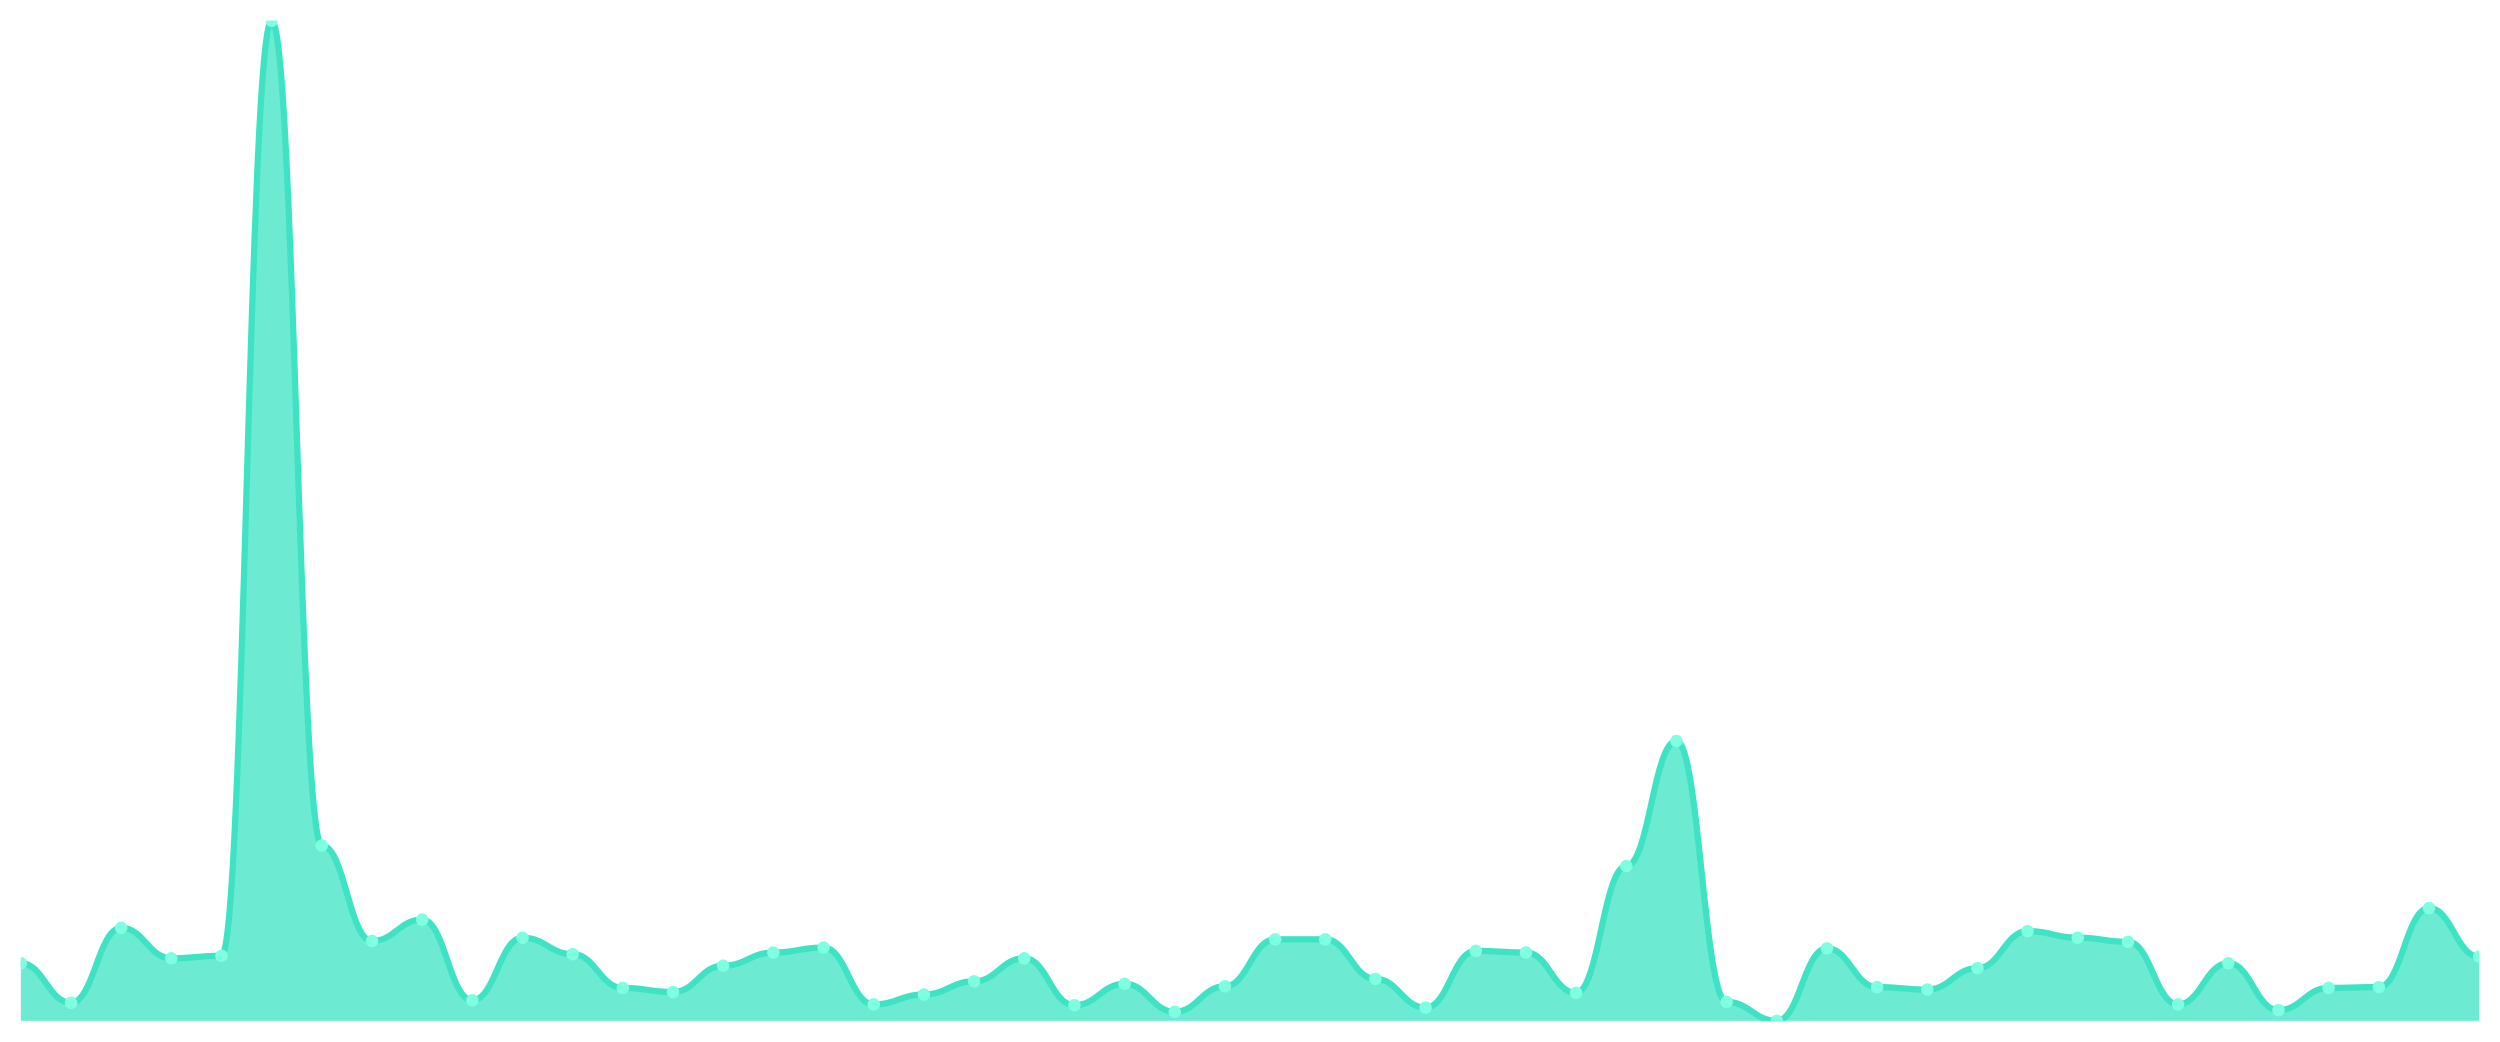
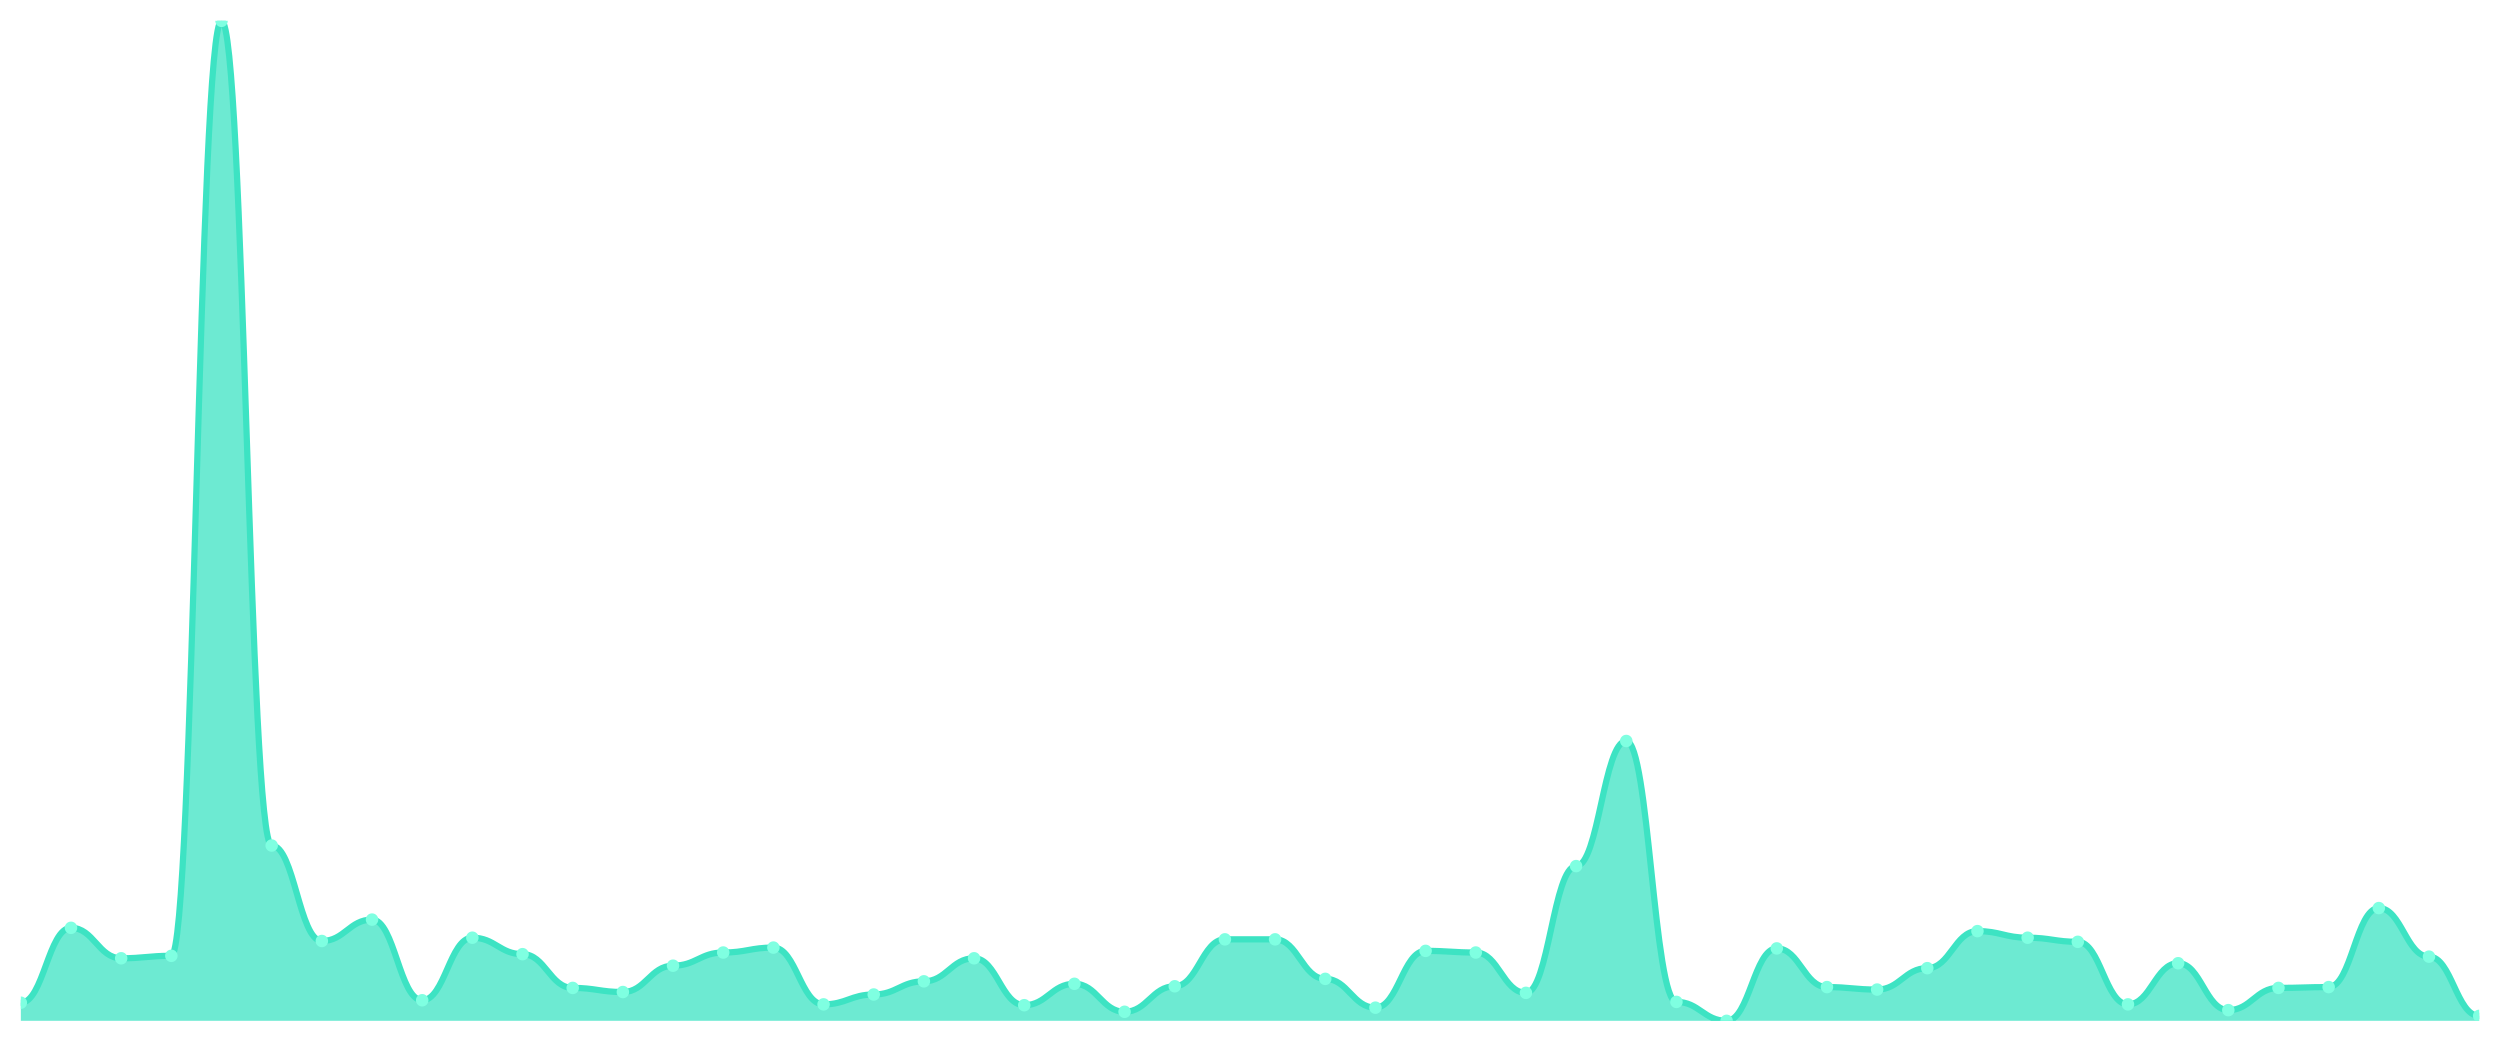
<svg xmlns="http://www.w3.org/2000/svg" viewBox="0 0 1200 500" width="1200" height="500">
  <defs>
    <clipPath id="c">
      <rect x="10" y="10" width="1180" height="480" />
    </clipPath>
  </defs>
  <rect width="1200" height="500" fill="none" />
  <g clip-path="url(#c)">
-     <path d="M 10,490 L 10,462.346 C 20.837,462.346 23.245,481.309 34.082,481.309 C 44.918,481.309 47.327,445.358 58.163,445.358 C 69,445.358 71.408,459.975 82.245,459.975 C 93.082,459.975 95.49,458.79 106.327,458.79 C 117.163,458.79 119.571,10 130.408,10 C 141.245,10 143.653,405.852 154.49,405.852 C 165.327,405.852 167.735,451.679 178.571,451.679 C 189.408,451.679 191.816,441.407 202.653,441.407 C 213.49,441.407 215.898,480.123 226.735,480.123 C 237.571,480.123 239.98,450.099 250.816,450.099 C 261.653,450.099 264.061,458 274.898,458 C 285.735,458 288.143,474.198 298.98,474.198 C 309.816,474.198 312.224,476.173 323.061,476.173 C 333.898,476.173 336.306,463.531 347.143,463.531 C 357.98,463.531 360.388,457.21 371.224,457.21 C 382.061,457.21 384.469,454.84 395.306,454.84 C 406.143,454.84 408.551,482.099 419.388,482.099 C 430.224,482.099 432.633,477.358 443.469,477.358 C 454.306,477.358 456.714,471.037 467.551,471.037 C 478.388,471.037 480.796,459.975 491.633,459.975 C 502.469,459.975 504.878,482.494 515.714,482.494 C 526.551,482.494 528.959,472.222 539.796,472.222 C 550.633,472.222 553.041,485.654 563.878,485.654 C 574.714,485.654 577.122,473.407 587.959,473.407 C 598.796,473.407 601.204,450.889 612.041,450.889 C 622.878,450.889 625.286,450.889 636.122,450.889 C 646.959,450.889 649.367,469.852 660.204,469.852 C 671.041,469.852 673.449,483.679 684.286,483.679 C 695.122,483.679 697.531,456.42 708.367,456.42 C 719.204,456.42 721.612,457.21 732.449,457.21 C 743.286,457.21 745.694,476.568 756.531,476.568 C 767.367,476.568 769.776,415.728 780.612,415.728 C 791.449,415.728 793.857,355.679 804.694,355.679 C 815.531,355.679 817.939,480.914 828.776,480.914 C 839.612,480.914 842.02,490 852.857,490 C 863.694,490 866.102,455.235 876.939,455.235 C 887.776,455.235 890.184,473.802 901.02,473.802 C 911.857,473.802 914.265,474.988 925.102,474.988 C 935.939,474.988 938.347,464.716 949.184,464.716 C 960.02,464.716 962.429,446.938 973.265,446.938 C 984.102,446.938 986.51,450.099 997.347,450.099 C 1008.184,450.099 1010.592,452.074 1021.429,452.074 C 1032.265,452.074 1034.673,482.099 1045.51,482.099 C 1056.347,482.099 1058.755,462.346 1069.592,462.346 C 1080.429,462.346 1082.837,484.864 1093.673,484.864 C 1104.51,484.864 1106.918,474.198 1117.755,474.198 C 1128.592,474.198 1131,473.802 1141.837,473.802 C 1152.673,473.802 1155.082,435.877 1165.918,435.877 C 1176.755,435.877 1179.163,459.185 1190,459.185 L 1190,490 Z" fill="rgba(61,227,195,0.75)" />
-     <path d="M 10,462.346 C 20.837,462.346 23.245,481.309 34.082,481.309 C 44.918,481.309 47.327,445.358 58.163,445.358 C 69,445.358 71.408,459.975 82.245,459.975 C 93.082,459.975 95.49,458.79 106.327,458.79 C 117.163,458.79 119.571,10 130.408,10 C 141.245,10 143.653,405.852 154.49,405.852 C 165.327,405.852 167.735,451.679 178.571,451.679 C 189.408,451.679 191.816,441.407 202.653,441.407 C 213.49,441.407 215.898,480.123 226.735,480.123 C 237.571,480.123 239.98,450.099 250.816,450.099 C 261.653,450.099 264.061,458 274.898,458 C 285.735,458 288.143,474.198 298.98,474.198 C 309.816,474.198 312.224,476.173 323.061,476.173 C 333.898,476.173 336.306,463.531 347.143,463.531 C 357.98,463.531 360.388,457.21 371.224,457.21 C 382.061,457.21 384.469,454.84 395.306,454.84 C 406.143,454.84 408.551,482.099 419.388,482.099 C 430.224,482.099 432.633,477.358 443.469,477.358 C 454.306,477.358 456.714,471.037 467.551,471.037 C 478.388,471.037 480.796,459.975 491.633,459.975 C 502.469,459.975 504.878,482.494 515.714,482.494 C 526.551,482.494 528.959,472.222 539.796,472.222 C 550.633,472.222 553.041,485.654 563.878,485.654 C 574.714,485.654 577.122,473.407 587.959,473.407 C 598.796,473.407 601.204,450.889 612.041,450.889 C 622.878,450.889 625.286,450.889 636.122,450.889 C 646.959,450.889 649.367,469.852 660.204,469.852 C 671.041,469.852 673.449,483.679 684.286,483.679 C 695.122,483.679 697.531,456.42 708.367,456.42 C 719.204,456.42 721.612,457.21 732.449,457.21 C 743.286,457.21 745.694,476.568 756.531,476.568 C 767.367,476.568 769.776,415.728 780.612,415.728 C 791.449,415.728 793.857,355.679 804.694,355.679 C 815.531,355.679 817.939,480.914 828.776,480.914 C 839.612,480.914 842.02,490 852.857,490 C 863.694,490 866.102,455.235 876.939,455.235 C 887.776,455.235 890.184,473.802 901.02,473.802 C 911.857,473.802 914.265,474.988 925.102,474.988 C 935.939,474.988 938.347,464.716 949.184,464.716 C 960.02,464.716 962.429,446.938 973.265,446.938 C 984.102,446.938 986.51,450.099 997.347,450.099 C 1008.184,450.099 1010.592,452.074 1021.429,452.074 C 1032.265,452.074 1034.673,482.099 1045.51,482.099 C 1056.347,482.099 1058.755,462.346 1069.592,462.346 C 1080.429,462.346 1082.837,484.864 1093.673,484.864 C 1104.51,484.864 1106.918,474.198 1117.755,474.198 C 1128.592,474.198 1131,473.802 1141.837,473.802 C 1152.673,473.802 1155.082,435.877 1165.918,435.877 C 1176.755,435.877 1179.163,459.185 1190,459.185" fill="none" stroke="#3de3c3" stroke-width="3" stroke-linecap="round" stroke-linejoin="round" />
-     <circle cx="10" cy="462.346" r="3" fill="#7fffe1" />
-     <circle cx="34.082" cy="481.309" r="3" fill="#7fffe1" />
-     <circle cx="58.163" cy="445.358" r="3" fill="#7fffe1" />
-     <circle cx="82.245" cy="459.975" r="3" fill="#7fffe1" />
-     <circle cx="106.327" cy="458.79" r="3" fill="#7fffe1" />
-     <circle cx="130.408" cy="10" r="3" fill="#7fffe1" />
-     <circle cx="154.49" cy="405.852" r="3" fill="#7fffe1" />
-     <circle cx="178.571" cy="451.679" r="3" fill="#7fffe1" />
-     <circle cx="202.653" cy="441.407" r="3" fill="#7fffe1" />
-     <circle cx="226.735" cy="480.123" r="3" fill="#7fffe1" />
-     <circle cx="250.816" cy="450.099" r="3" fill="#7fffe1" />
-     <circle cx="274.898" cy="458" r="3" fill="#7fffe1" />
-     <circle cx="298.98" cy="474.198" r="3" fill="#7fffe1" />
-     <circle cx="323.061" cy="476.173" r="3" fill="#7fffe1" />
-     <circle cx="347.143" cy="463.531" r="3" fill="#7fffe1" />
-     <circle cx="371.224" cy="457.21" r="3" fill="#7fffe1" />
-     <circle cx="395.306" cy="454.84" r="3" fill="#7fffe1" />
-     <circle cx="419.388" cy="482.099" r="3" fill="#7fffe1" />
-     <circle cx="443.469" cy="477.358" r="3" fill="#7fffe1" />
-     <circle cx="467.551" cy="471.037" r="3" fill="#7fffe1" />
-     <circle cx="491.633" cy="459.975" r="3" fill="#7fffe1" />
-     <circle cx="515.714" cy="482.494" r="3" fill="#7fffe1" />
-     <circle cx="539.796" cy="472.222" r="3" fill="#7fffe1" />
-     <circle cx="563.878" cy="485.654" r="3" fill="#7fffe1" />
-     <circle cx="587.959" cy="473.407" r="3" fill="#7fffe1" />
+     <path d="M 10,490 L 10,481.309 C 20.837,481.309 23.245,445.358 34.082,445.358 C 44.918,445.358 47.327,459.975 58.163,459.975 C 69,459.975 71.408,458.79 82.245,458.79 C 93.082,458.79 95.49,10 106.327,10 C 117.163,10 119.571,405.852 130.408,405.852 C 141.245,405.852 143.653,451.679 154.49,451.679 C 165.327,451.679 167.735,441.407 178.571,441.407 C 189.408,441.407 191.816,480.123 202.653,480.123 C 213.49,480.123 215.898,450.099 226.735,450.099 C 237.571,450.099 239.98,458 250.816,458 C 261.653,458 264.061,474.198 274.898,474.198 C 285.735,474.198 288.143,476.173 298.98,476.173 C 309.816,476.173 312.224,463.531 323.061,463.531 C 333.898,463.531 336.306,457.21 347.143,457.21 C 357.98,457.21 360.388,454.84 371.224,454.84 C 382.061,454.84 384.469,482.099 395.306,482.099 C 406.143,482.099 408.551,477.358 419.388,477.358 C 430.224,477.358 432.633,471.037 443.469,471.037 C 454.306,471.037 456.714,459.975 467.551,459.975 C 478.388,459.975 480.796,482.494 491.633,482.494 C 502.469,482.494 504.878,472.222 515.714,472.222 C 526.551,472.222 528.959,485.654 539.796,485.654 C 550.633,485.654 553.041,473.407 563.878,473.407 C 574.714,473.407 577.122,450.889 587.959,450.889 C 598.796,450.889 601.204,450.889 612.041,450.889 C 622.878,450.889 625.286,469.852 636.122,469.852 C 646.959,469.852 649.367,483.679 660.204,483.679 C 671.041,483.679 673.449,456.42 684.286,456.42 C 695.122,456.42 697.531,457.21 708.367,457.21 C 719.204,457.21 721.612,476.568 732.449,476.568 C 743.286,476.568 745.694,415.728 756.531,415.728 C 767.367,415.728 769.776,355.679 780.612,355.679 C 791.449,355.679 793.857,480.914 804.694,480.914 C 815.531,480.914 817.939,490 828.776,490 C 839.612,490 842.02,455.235 852.857,455.235 C 863.694,455.235 866.102,473.802 876.939,473.802 C 887.776,473.802 890.184,474.988 901.02,474.988 C 911.857,474.988 914.265,464.716 925.102,464.716 C 935.939,464.716 938.347,446.938 949.184,446.938 C 960.02,446.938 962.429,450.099 973.265,450.099 C 984.102,450.099 986.51,452.074 997.347,452.074 C 1008.184,452.074 1010.592,482.099 1021.429,482.099 C 1032.265,482.099 1034.673,462.346 1045.51,462.346 C 1056.347,462.346 1058.755,484.864 1069.592,484.864 C 1080.429,484.864 1082.837,474.198 1093.673,474.198 C 1104.51,474.198 1106.918,473.802 1117.755,473.802 C 1128.592,473.802 1131,435.877 1141.837,435.877 C 1152.673,435.877 1155.082,459.185 1165.918,459.185 C 1176.755,459.185 1179.163,487.63 1190,487.63 L 1190,490 Z" fill="rgba(61,227,195,0.75)" />
+     <path d="M 10,481.309 C 20.837,481.309 23.245,445.358 34.082,445.358 C 44.918,445.358 47.327,459.975 58.163,459.975 C 69,459.975 71.408,458.79 82.245,458.79 C 93.082,458.79 95.49,10 106.327,10 C 117.163,10 119.571,405.852 130.408,405.852 C 141.245,405.852 143.653,451.679 154.49,451.679 C 165.327,451.679 167.735,441.407 178.571,441.407 C 189.408,441.407 191.816,480.123 202.653,480.123 C 213.49,480.123 215.898,450.099 226.735,450.099 C 237.571,450.099 239.98,458 250.816,458 C 261.653,458 264.061,474.198 274.898,474.198 C 285.735,474.198 288.143,476.173 298.98,476.173 C 309.816,476.173 312.224,463.531 323.061,463.531 C 333.898,463.531 336.306,457.21 347.143,457.21 C 357.98,457.21 360.388,454.84 371.224,454.84 C 382.061,454.84 384.469,482.099 395.306,482.099 C 406.143,482.099 408.551,477.358 419.388,477.358 C 430.224,477.358 432.633,471.037 443.469,471.037 C 454.306,471.037 456.714,459.975 467.551,459.975 C 478.388,459.975 480.796,482.494 491.633,482.494 C 502.469,482.494 504.878,472.222 515.714,472.222 C 526.551,472.222 528.959,485.654 539.796,485.654 C 550.633,485.654 553.041,473.407 563.878,473.407 C 574.714,473.407 577.122,450.889 587.959,450.889 C 598.796,450.889 601.204,450.889 612.041,450.889 C 622.878,450.889 625.286,469.852 636.122,469.852 C 646.959,469.852 649.367,483.679 660.204,483.679 C 671.041,483.679 673.449,456.42 684.286,456.42 C 695.122,456.42 697.531,457.21 708.367,457.21 C 719.204,457.21 721.612,476.568 732.449,476.568 C 743.286,476.568 745.694,415.728 756.531,415.728 C 767.367,415.728 769.776,355.679 780.612,355.679 C 791.449,355.679 793.857,480.914 804.694,480.914 C 815.531,480.914 817.939,490 828.776,490 C 839.612,490 842.02,455.235 852.857,455.235 C 863.694,455.235 866.102,473.802 876.939,473.802 C 887.776,473.802 890.184,474.988 901.02,474.988 C 911.857,474.988 914.265,464.716 925.102,464.716 C 935.939,464.716 938.347,446.938 949.184,446.938 C 960.02,446.938 962.429,450.099 973.265,450.099 C 984.102,450.099 986.51,452.074 997.347,452.074 C 1008.184,452.074 1010.592,482.099 1021.429,482.099 C 1032.265,482.099 1034.673,462.346 1045.51,462.346 C 1056.347,462.346 1058.755,484.864 1069.592,484.864 C 1080.429,484.864 1082.837,474.198 1093.673,474.198 C 1104.51,474.198 1106.918,473.802 1117.755,473.802 C 1128.592,473.802 1131,435.877 1141.837,435.877 C 1152.673,435.877 1155.082,459.185 1165.918,459.185 C 1176.755,459.185 1179.163,487.63 1190,487.63" fill="none" stroke="#3de3c3" stroke-width="3" stroke-linecap="round" stroke-linejoin="round" />
+     <circle cx="10" cy="481.309" r="3" fill="#7fffe1" />
+     <circle cx="34.082" cy="445.358" r="3" fill="#7fffe1" />
+     <circle cx="58.163" cy="459.975" r="3" fill="#7fffe1" />
+     <circle cx="82.245" cy="458.79" r="3" fill="#7fffe1" />
+     <circle cx="106.327" cy="10" r="3" fill="#7fffe1" />
+     <circle cx="130.408" cy="405.852" r="3" fill="#7fffe1" />
+     <circle cx="154.49" cy="451.679" r="3" fill="#7fffe1" />
+     <circle cx="178.571" cy="441.407" r="3" fill="#7fffe1" />
+     <circle cx="202.653" cy="480.123" r="3" fill="#7fffe1" />
+     <circle cx="226.735" cy="450.099" r="3" fill="#7fffe1" />
+     <circle cx="250.816" cy="458" r="3" fill="#7fffe1" />
+     <circle cx="274.898" cy="474.198" r="3" fill="#7fffe1" />
+     <circle cx="298.98" cy="476.173" r="3" fill="#7fffe1" />
+     <circle cx="323.061" cy="463.531" r="3" fill="#7fffe1" />
+     <circle cx="347.143" cy="457.21" r="3" fill="#7fffe1" />
+     <circle cx="371.224" cy="454.84" r="3" fill="#7fffe1" />
+     <circle cx="395.306" cy="482.099" r="3" fill="#7fffe1" />
+     <circle cx="419.388" cy="477.358" r="3" fill="#7fffe1" />
+     <circle cx="443.469" cy="471.037" r="3" fill="#7fffe1" />
+     <circle cx="467.551" cy="459.975" r="3" fill="#7fffe1" />
+     <circle cx="491.633" cy="482.494" r="3" fill="#7fffe1" />
+     <circle cx="515.714" cy="472.222" r="3" fill="#7fffe1" />
+     <circle cx="539.796" cy="485.654" r="3" fill="#7fffe1" />
+     <circle cx="563.878" cy="473.407" r="3" fill="#7fffe1" />
+     <circle cx="587.959" cy="450.889" r="3" fill="#7fffe1" />
    <circle cx="612.041" cy="450.889" r="3" fill="#7fffe1" />
-     <circle cx="636.122" cy="450.889" r="3" fill="#7fffe1" />
-     <circle cx="660.204" cy="469.852" r="3" fill="#7fffe1" />
-     <circle cx="684.286" cy="483.679" r="3" fill="#7fffe1" />
-     <circle cx="708.367" cy="456.42" r="3" fill="#7fffe1" />
-     <circle cx="732.449" cy="457.21" r="3" fill="#7fffe1" />
-     <circle cx="756.531" cy="476.568" r="3" fill="#7fffe1" />
-     <circle cx="780.612" cy="415.728" r="3" fill="#7fffe1" />
-     <circle cx="804.694" cy="355.679" r="3" fill="#7fffe1" />
-     <circle cx="828.776" cy="480.914" r="3" fill="#7fffe1" />
-     <circle cx="852.857" cy="490" r="3" fill="#7fffe1" />
-     <circle cx="876.939" cy="455.235" r="3" fill="#7fffe1" />
-     <circle cx="901.02" cy="473.802" r="3" fill="#7fffe1" />
-     <circle cx="925.102" cy="474.988" r="3" fill="#7fffe1" />
-     <circle cx="949.184" cy="464.716" r="3" fill="#7fffe1" />
-     <circle cx="973.265" cy="446.938" r="3" fill="#7fffe1" />
-     <circle cx="997.347" cy="450.099" r="3" fill="#7fffe1" />
-     <circle cx="1021.429" cy="452.074" r="3" fill="#7fffe1" />
-     <circle cx="1045.51" cy="482.099" r="3" fill="#7fffe1" />
-     <circle cx="1069.592" cy="462.346" r="3" fill="#7fffe1" />
-     <circle cx="1093.673" cy="484.864" r="3" fill="#7fffe1" />
-     <circle cx="1117.755" cy="474.198" r="3" fill="#7fffe1" />
-     <circle cx="1141.837" cy="473.802" r="3" fill="#7fffe1" />
-     <circle cx="1165.918" cy="435.877" r="3" fill="#7fffe1" />
-     <circle cx="1190" cy="459.185" r="3" fill="#7fffe1" />
+     <circle cx="636.122" cy="469.852" r="3" fill="#7fffe1" />
+     <circle cx="660.204" cy="483.679" r="3" fill="#7fffe1" />
+     <circle cx="684.286" cy="456.42" r="3" fill="#7fffe1" />
+     <circle cx="708.367" cy="457.21" r="3" fill="#7fffe1" />
+     <circle cx="732.449" cy="476.568" r="3" fill="#7fffe1" />
+     <circle cx="756.531" cy="415.728" r="3" fill="#7fffe1" />
+     <circle cx="780.612" cy="355.679" r="3" fill="#7fffe1" />
+     <circle cx="804.694" cy="480.914" r="3" fill="#7fffe1" />
+     <circle cx="828.776" cy="490" r="3" fill="#7fffe1" />
+     <circle cx="852.857" cy="455.235" r="3" fill="#7fffe1" />
+     <circle cx="876.939" cy="473.802" r="3" fill="#7fffe1" />
+     <circle cx="901.02" cy="474.988" r="3" fill="#7fffe1" />
+     <circle cx="925.102" cy="464.716" r="3" fill="#7fffe1" />
+     <circle cx="949.184" cy="446.938" r="3" fill="#7fffe1" />
+     <circle cx="973.265" cy="450.099" r="3" fill="#7fffe1" />
+     <circle cx="997.347" cy="452.074" r="3" fill="#7fffe1" />
+     <circle cx="1021.429" cy="482.099" r="3" fill="#7fffe1" />
+     <circle cx="1045.51" cy="462.346" r="3" fill="#7fffe1" />
+     <circle cx="1069.592" cy="484.864" r="3" fill="#7fffe1" />
+     <circle cx="1093.673" cy="474.198" r="3" fill="#7fffe1" />
+     <circle cx="1117.755" cy="473.802" r="3" fill="#7fffe1" />
+     <circle cx="1141.837" cy="435.877" r="3" fill="#7fffe1" />
+     <circle cx="1165.918" cy="459.185" r="3" fill="#7fffe1" />
+     <circle cx="1190" cy="487.63" r="3" fill="#7fffe1" />
  </g>
</svg>
